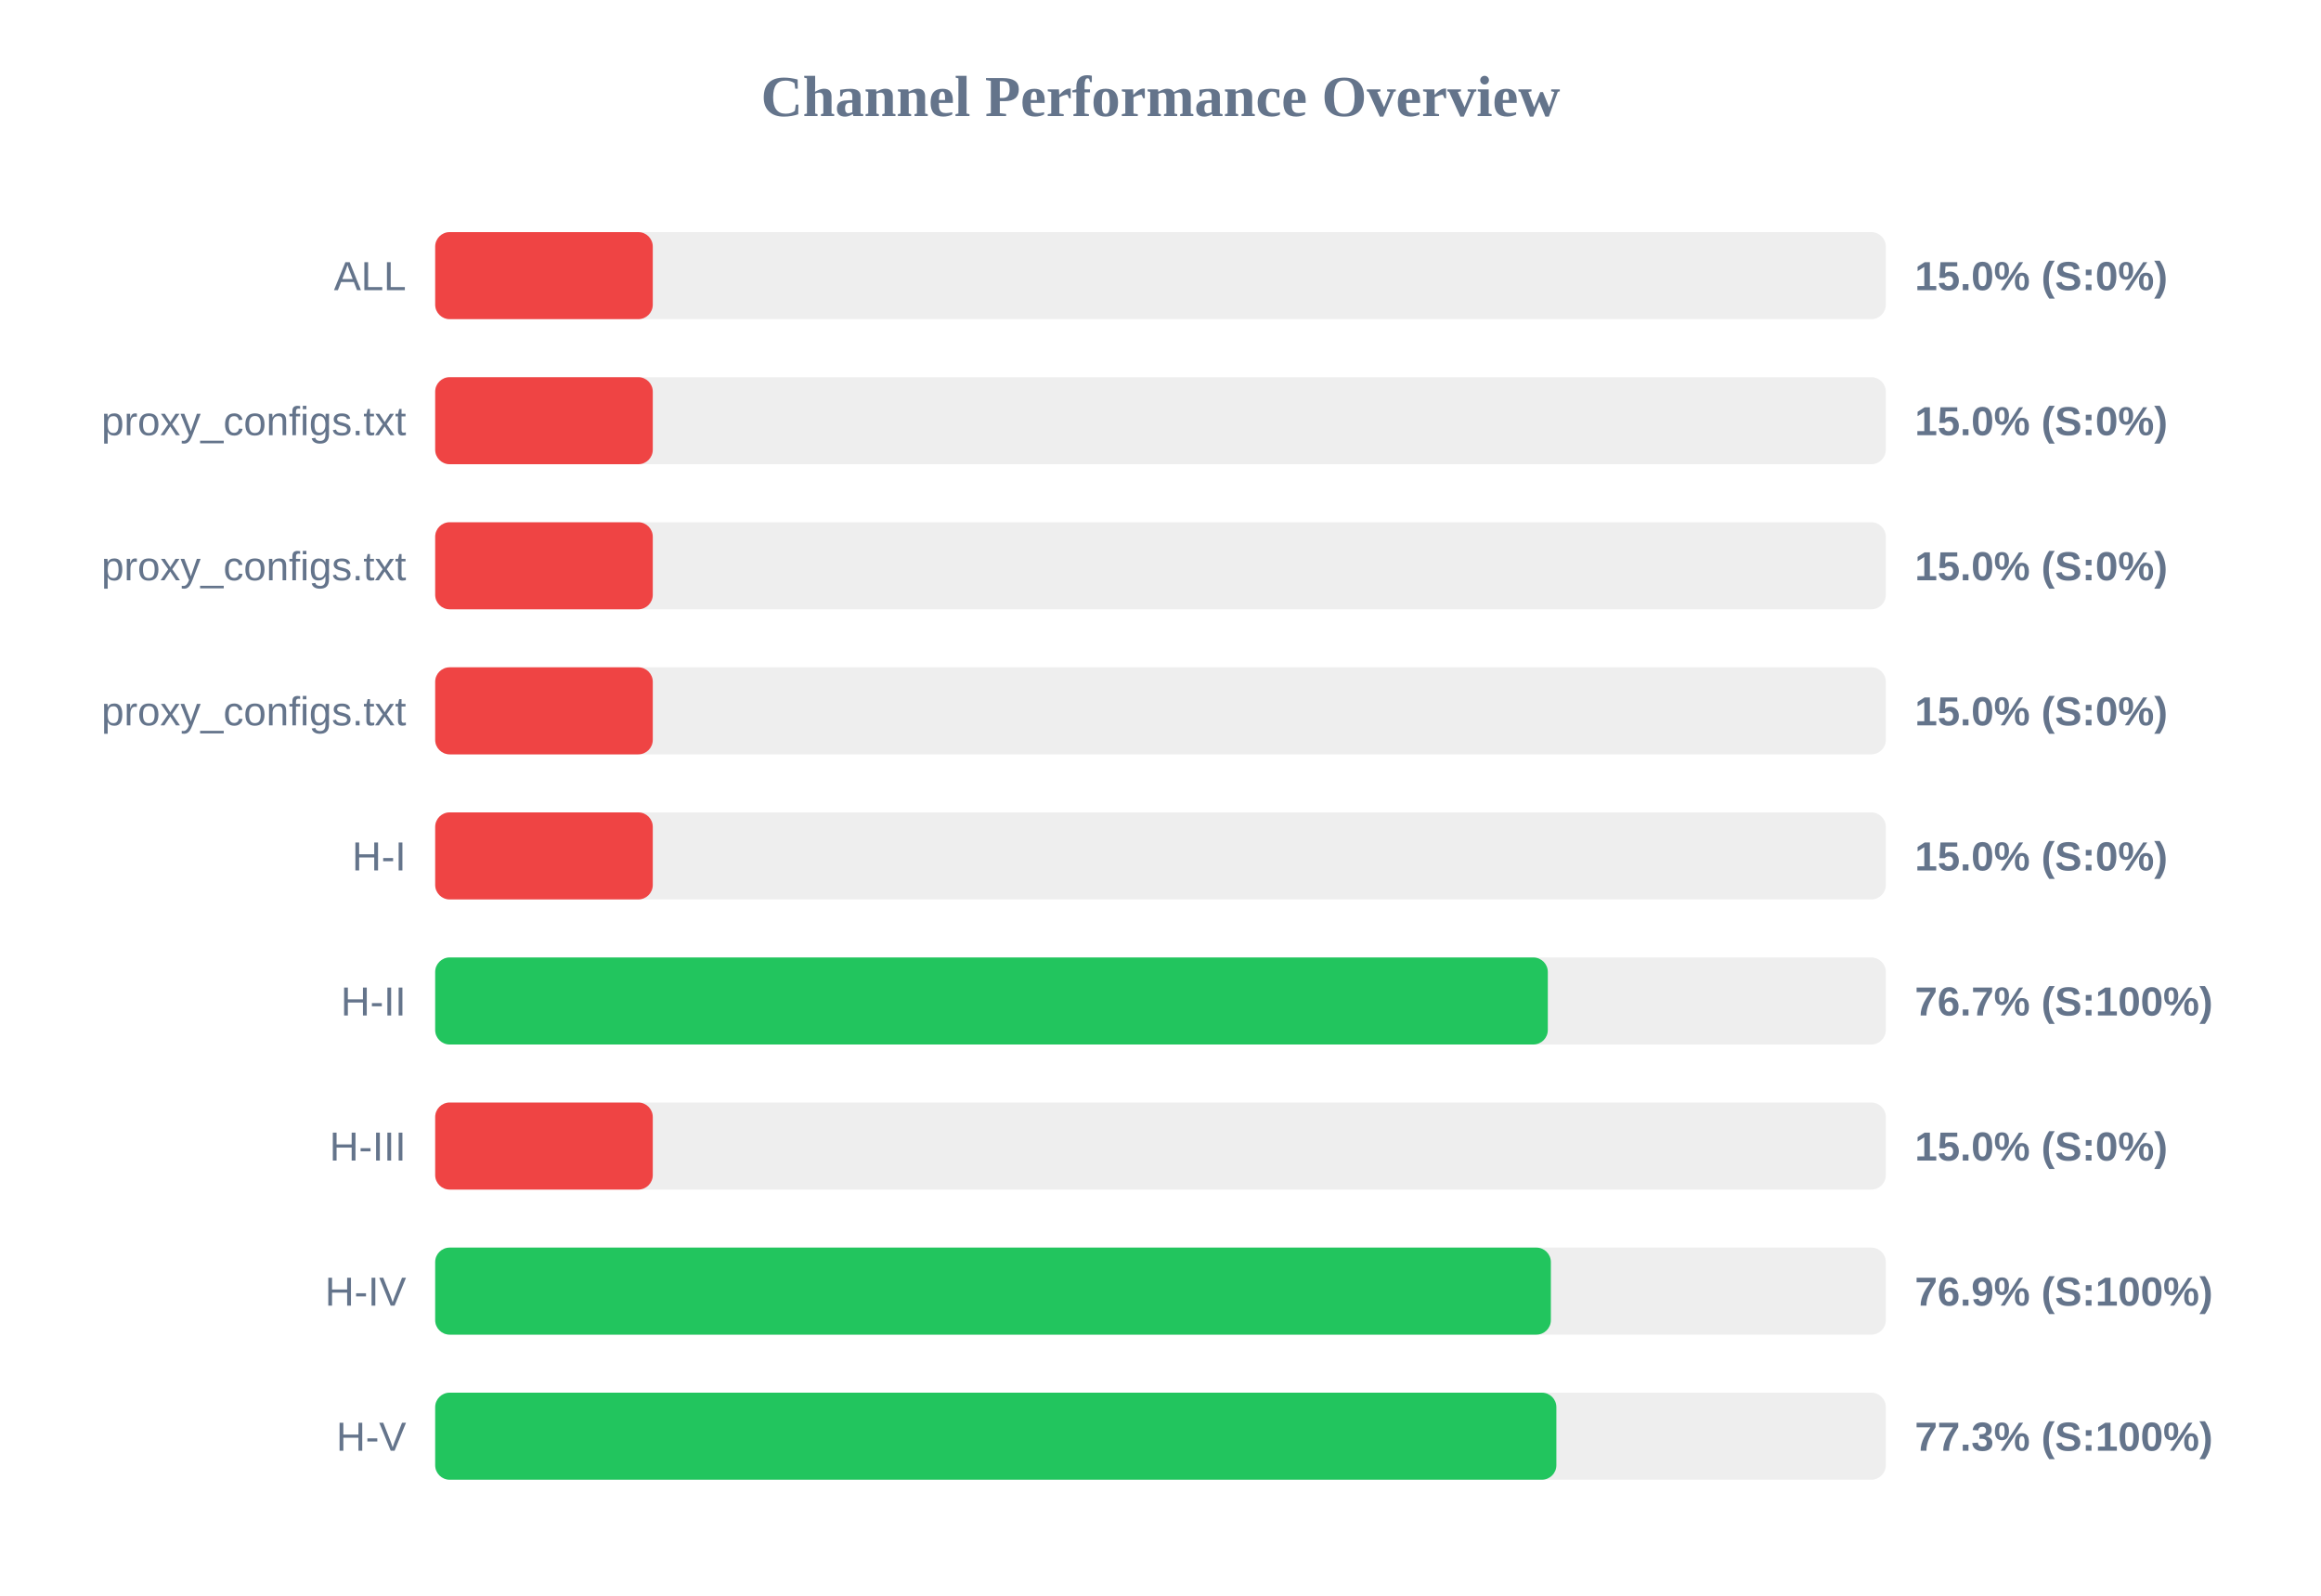
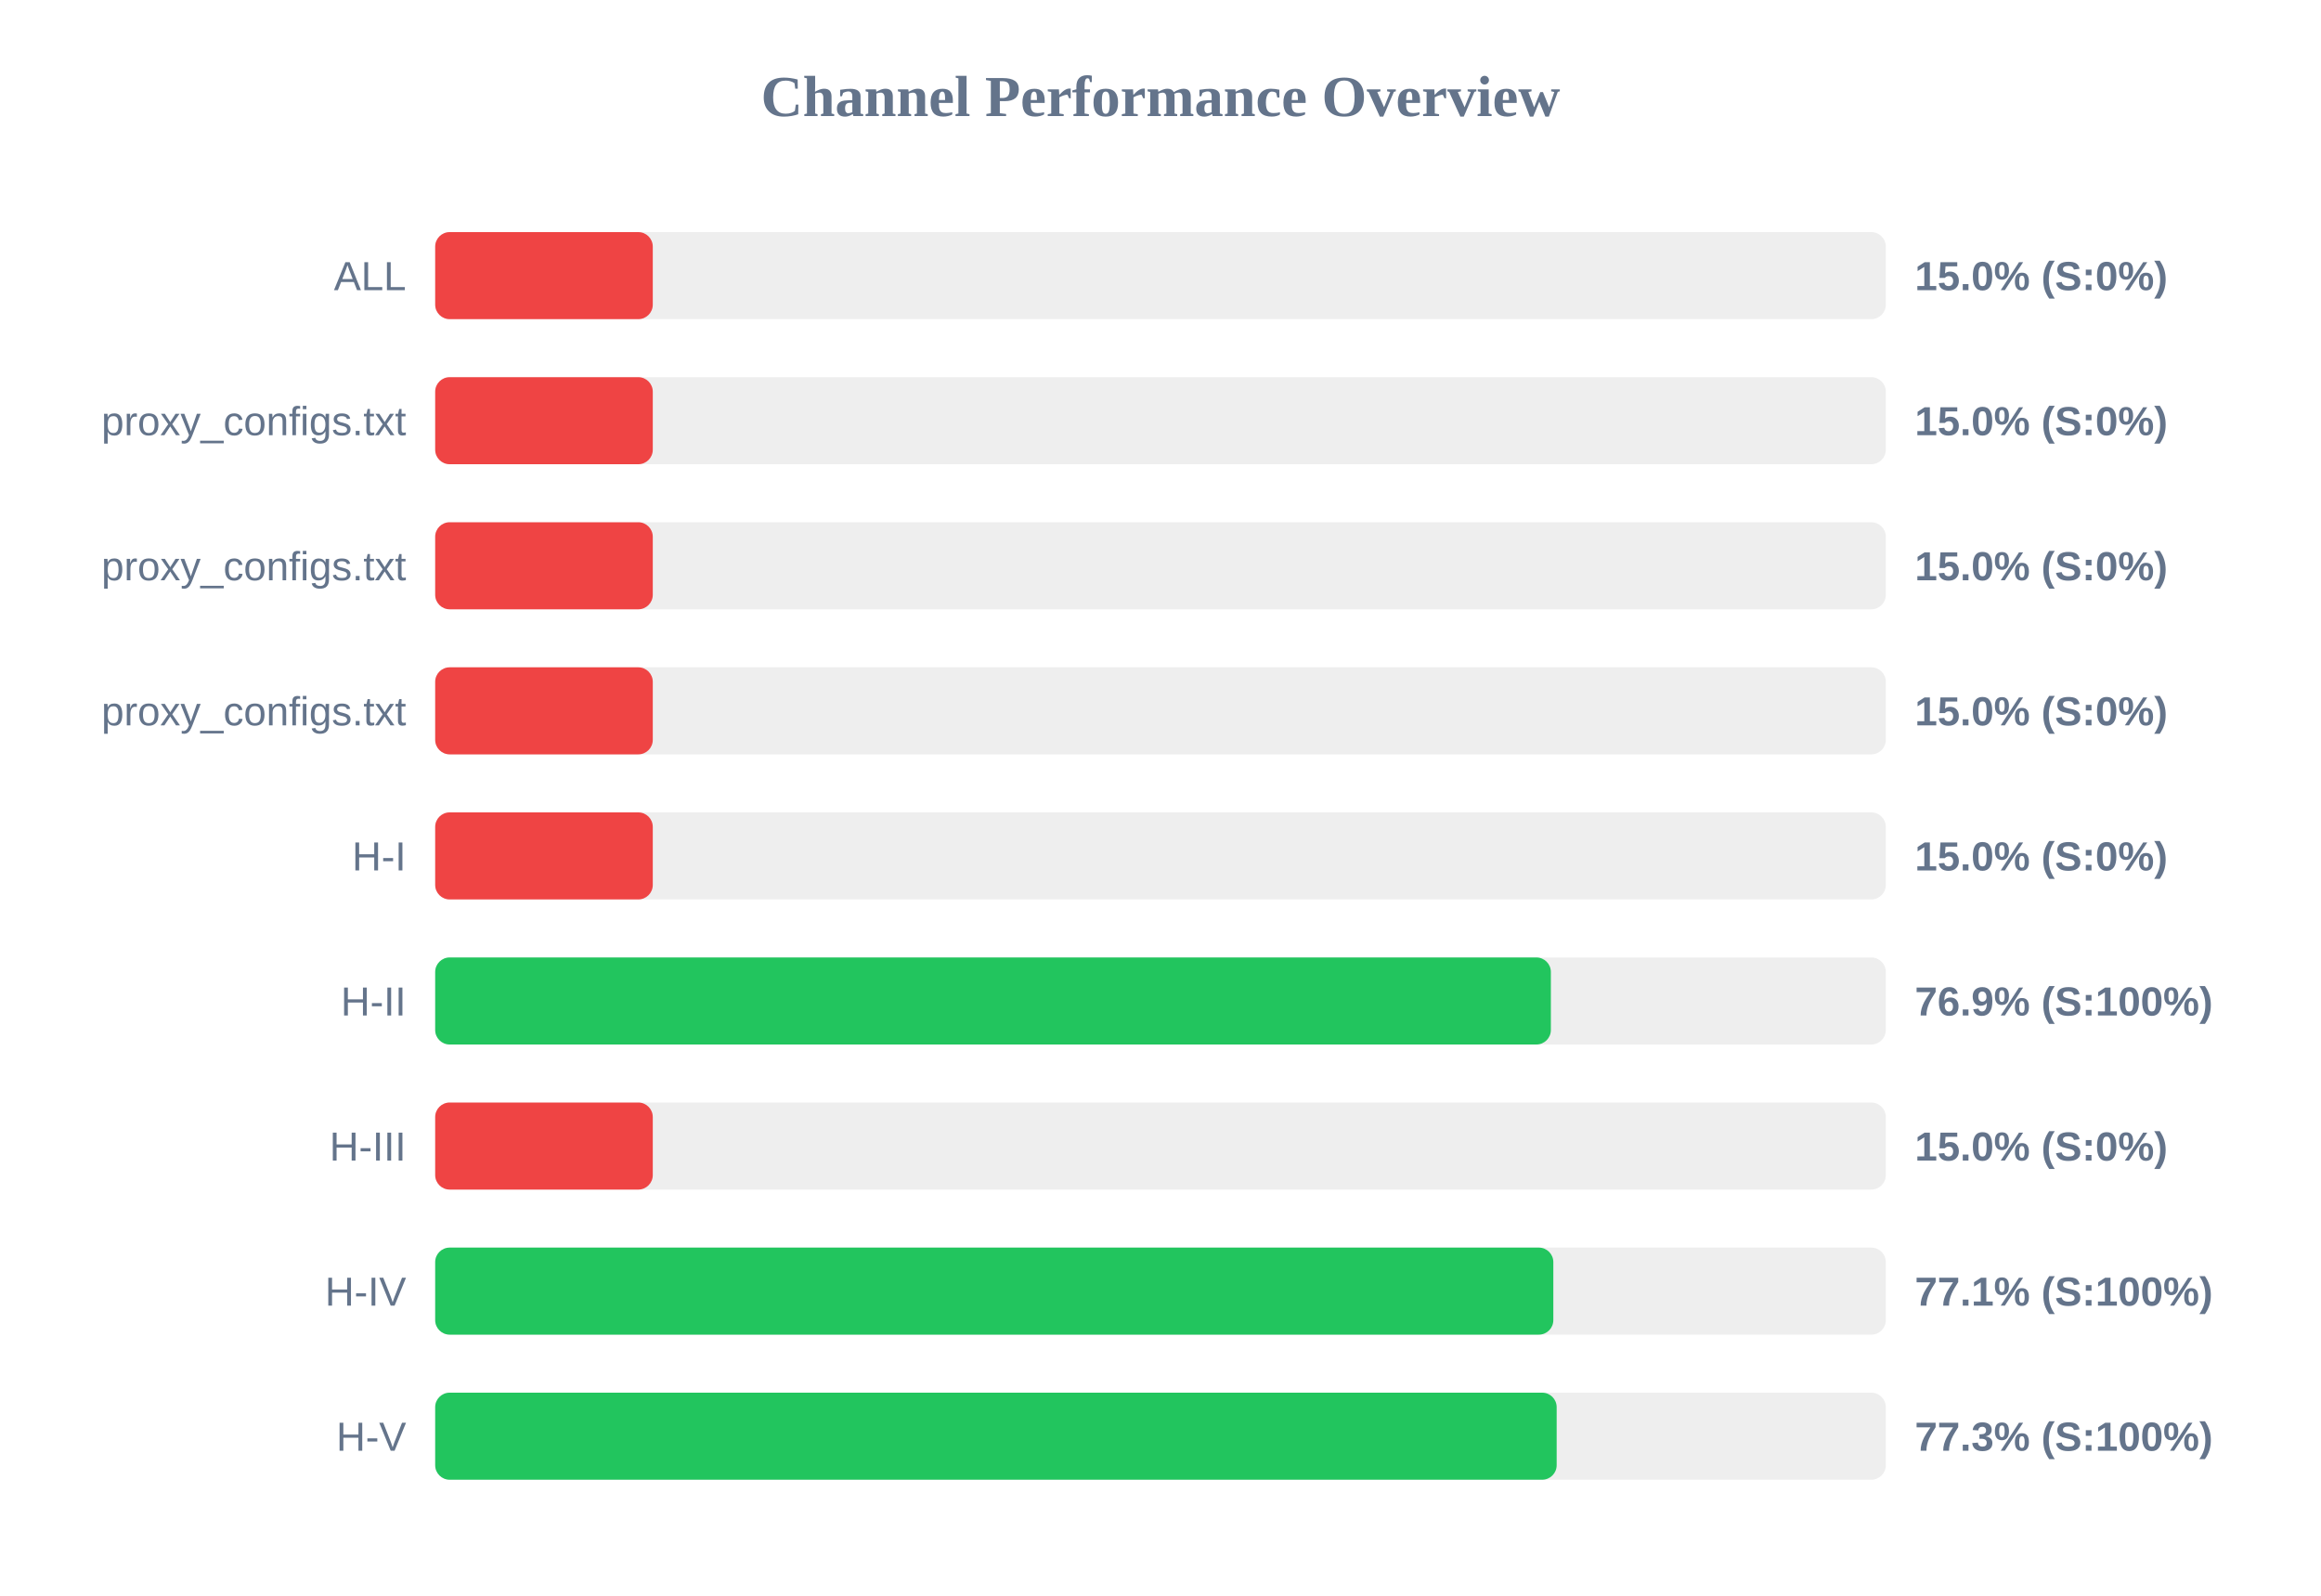
<svg xmlns="http://www.w3.org/2000/svg" width="800" height="550" version="1.1">
  <style>
        .row { font: 14px Arial; fill: #64748b; }
        .score { font: bold 14px Arial; fill: #64748b; }
    </style>
  <text x="400" y="40" text-anchor="middle" font-size="20px" font-weight="bold" fill="#64748b">Channel Performance Overview</text>
  <rect x="150" y="80" width="500" height="30" fill="#eee" rx="5" />
  <rect x="150" y="80" width="75.0" height="30" fill="#ef4444" rx="5" />
  <text x="140" y="100" text-anchor="end" class="row">ALL</text>
  <text x="660" y="100" text-anchor="start" class="score">15.0% (S:0%)</text>
  <rect x="150" y="130" width="500" height="30" fill="#eee" rx="5" />
  <rect x="150" y="130" width="75.0" height="30" fill="#ef4444" rx="5" />
  <text x="140" y="150" text-anchor="end" class="row">proxy_configs.txt</text>
  <text x="660" y="150" text-anchor="start" class="score">15.0% (S:0%)</text>
  <rect x="150" y="180" width="500" height="30" fill="#eee" rx="5" />
  <rect x="150" y="180" width="75.0" height="30" fill="#ef4444" rx="5" />
  <text x="140" y="200" text-anchor="end" class="row">proxy_configs.txt</text>
  <text x="660" y="200" text-anchor="start" class="score">15.0% (S:0%)</text>
  <rect x="150" y="230" width="500" height="30" fill="#eee" rx="5" />
  <rect x="150" y="230" width="75.0" height="30" fill="#ef4444" rx="5" />
  <text x="140" y="250" text-anchor="end" class="row">proxy_configs.txt</text>
  <text x="660" y="250" text-anchor="start" class="score">15.0% (S:0%)</text>
  <rect x="150" y="280" width="500" height="30" fill="#eee" rx="5" />
  <rect x="150" y="280" width="75.0" height="30" fill="#ef4444" rx="5" />
  <text x="140" y="300" text-anchor="end" class="row">H-I</text>
  <text x="660" y="300" text-anchor="start" class="score">15.0% (S:0%)</text>
  <rect x="150" y="330" width="500" height="30" fill="#eee" rx="5" />
-   <rect x="150" y="330" width="383.5" height="30" fill="#22c55e" rx="5" />
+   <rect x="150" y="330" width="384.55" height="30" fill="#22c55e" rx="5" />
  <text x="140" y="350" text-anchor="end" class="row">H-II</text>
-   <text x="660" y="350" text-anchor="start" class="score">76.7% (S:100%)</text>
+   <text x="660" y="350" text-anchor="start" class="score">76.9% (S:100%)</text>
  <rect x="150" y="380" width="500" height="30" fill="#eee" rx="5" />
  <rect x="150" y="380" width="75.0" height="30" fill="#ef4444" rx="5" />
  <text x="140" y="400" text-anchor="end" class="row">H-III</text>
  <text x="660" y="400" text-anchor="start" class="score">15.0% (S:0%)</text>
  <rect x="150" y="430" width="500" height="30" fill="#eee" rx="5" />
-   <rect x="150" y="430" width="384.55" height="30" fill="#22c55e" rx="5" />
+   <rect x="150" y="430" width="385.4" height="30" fill="#22c55e" rx="5" />
  <text x="140" y="450" text-anchor="end" class="row">H-IV</text>
-   <text x="660" y="450" text-anchor="start" class="score">76.9% (S:100%)</text>
+   <text x="660" y="450" text-anchor="start" class="score">77.1% (S:100%)</text>
  <rect x="150" y="480" width="500" height="30" fill="#eee" rx="5" />
-   <rect x="150" y="480" width="386.45" height="30" fill="#22c55e" rx="5" />
+   <rect x="150" y="480" width="386.55" height="30" fill="#22c55e" rx="5" />
  <text x="140" y="500" text-anchor="end" class="row">H-V</text>
  <text x="660" y="500" text-anchor="start" class="score">77.3% (S:100%)</text>
</svg>
